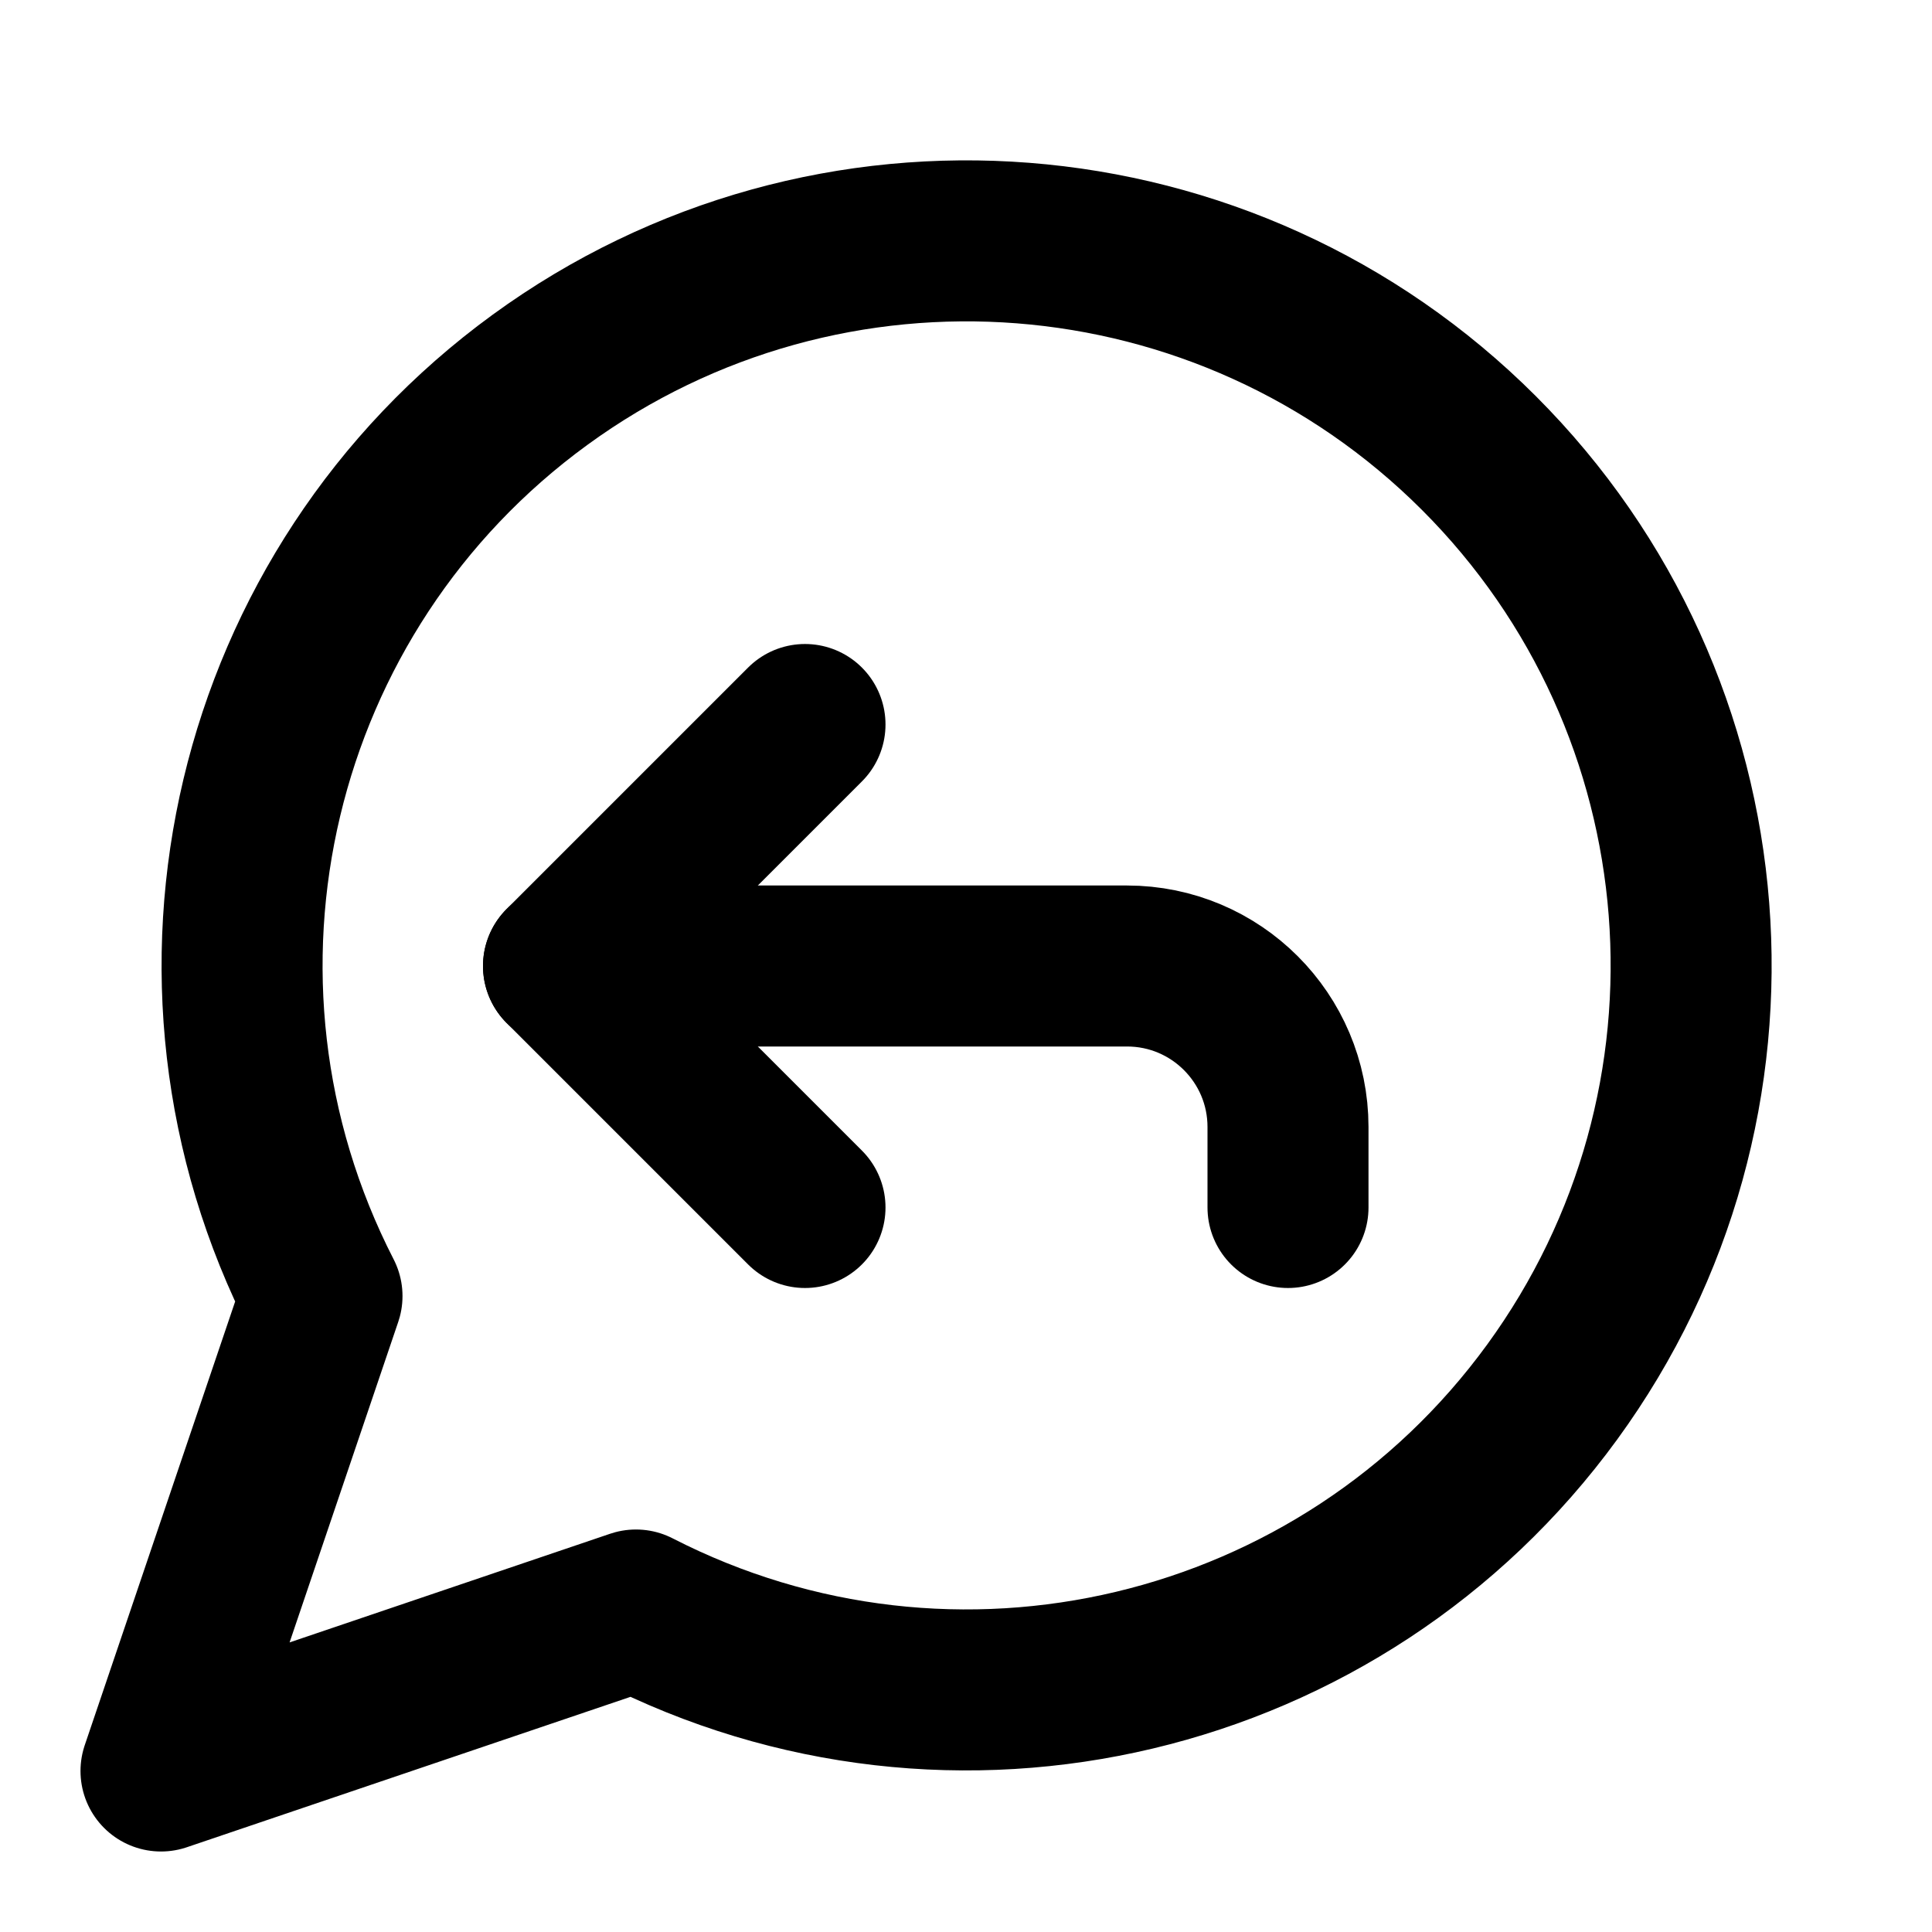
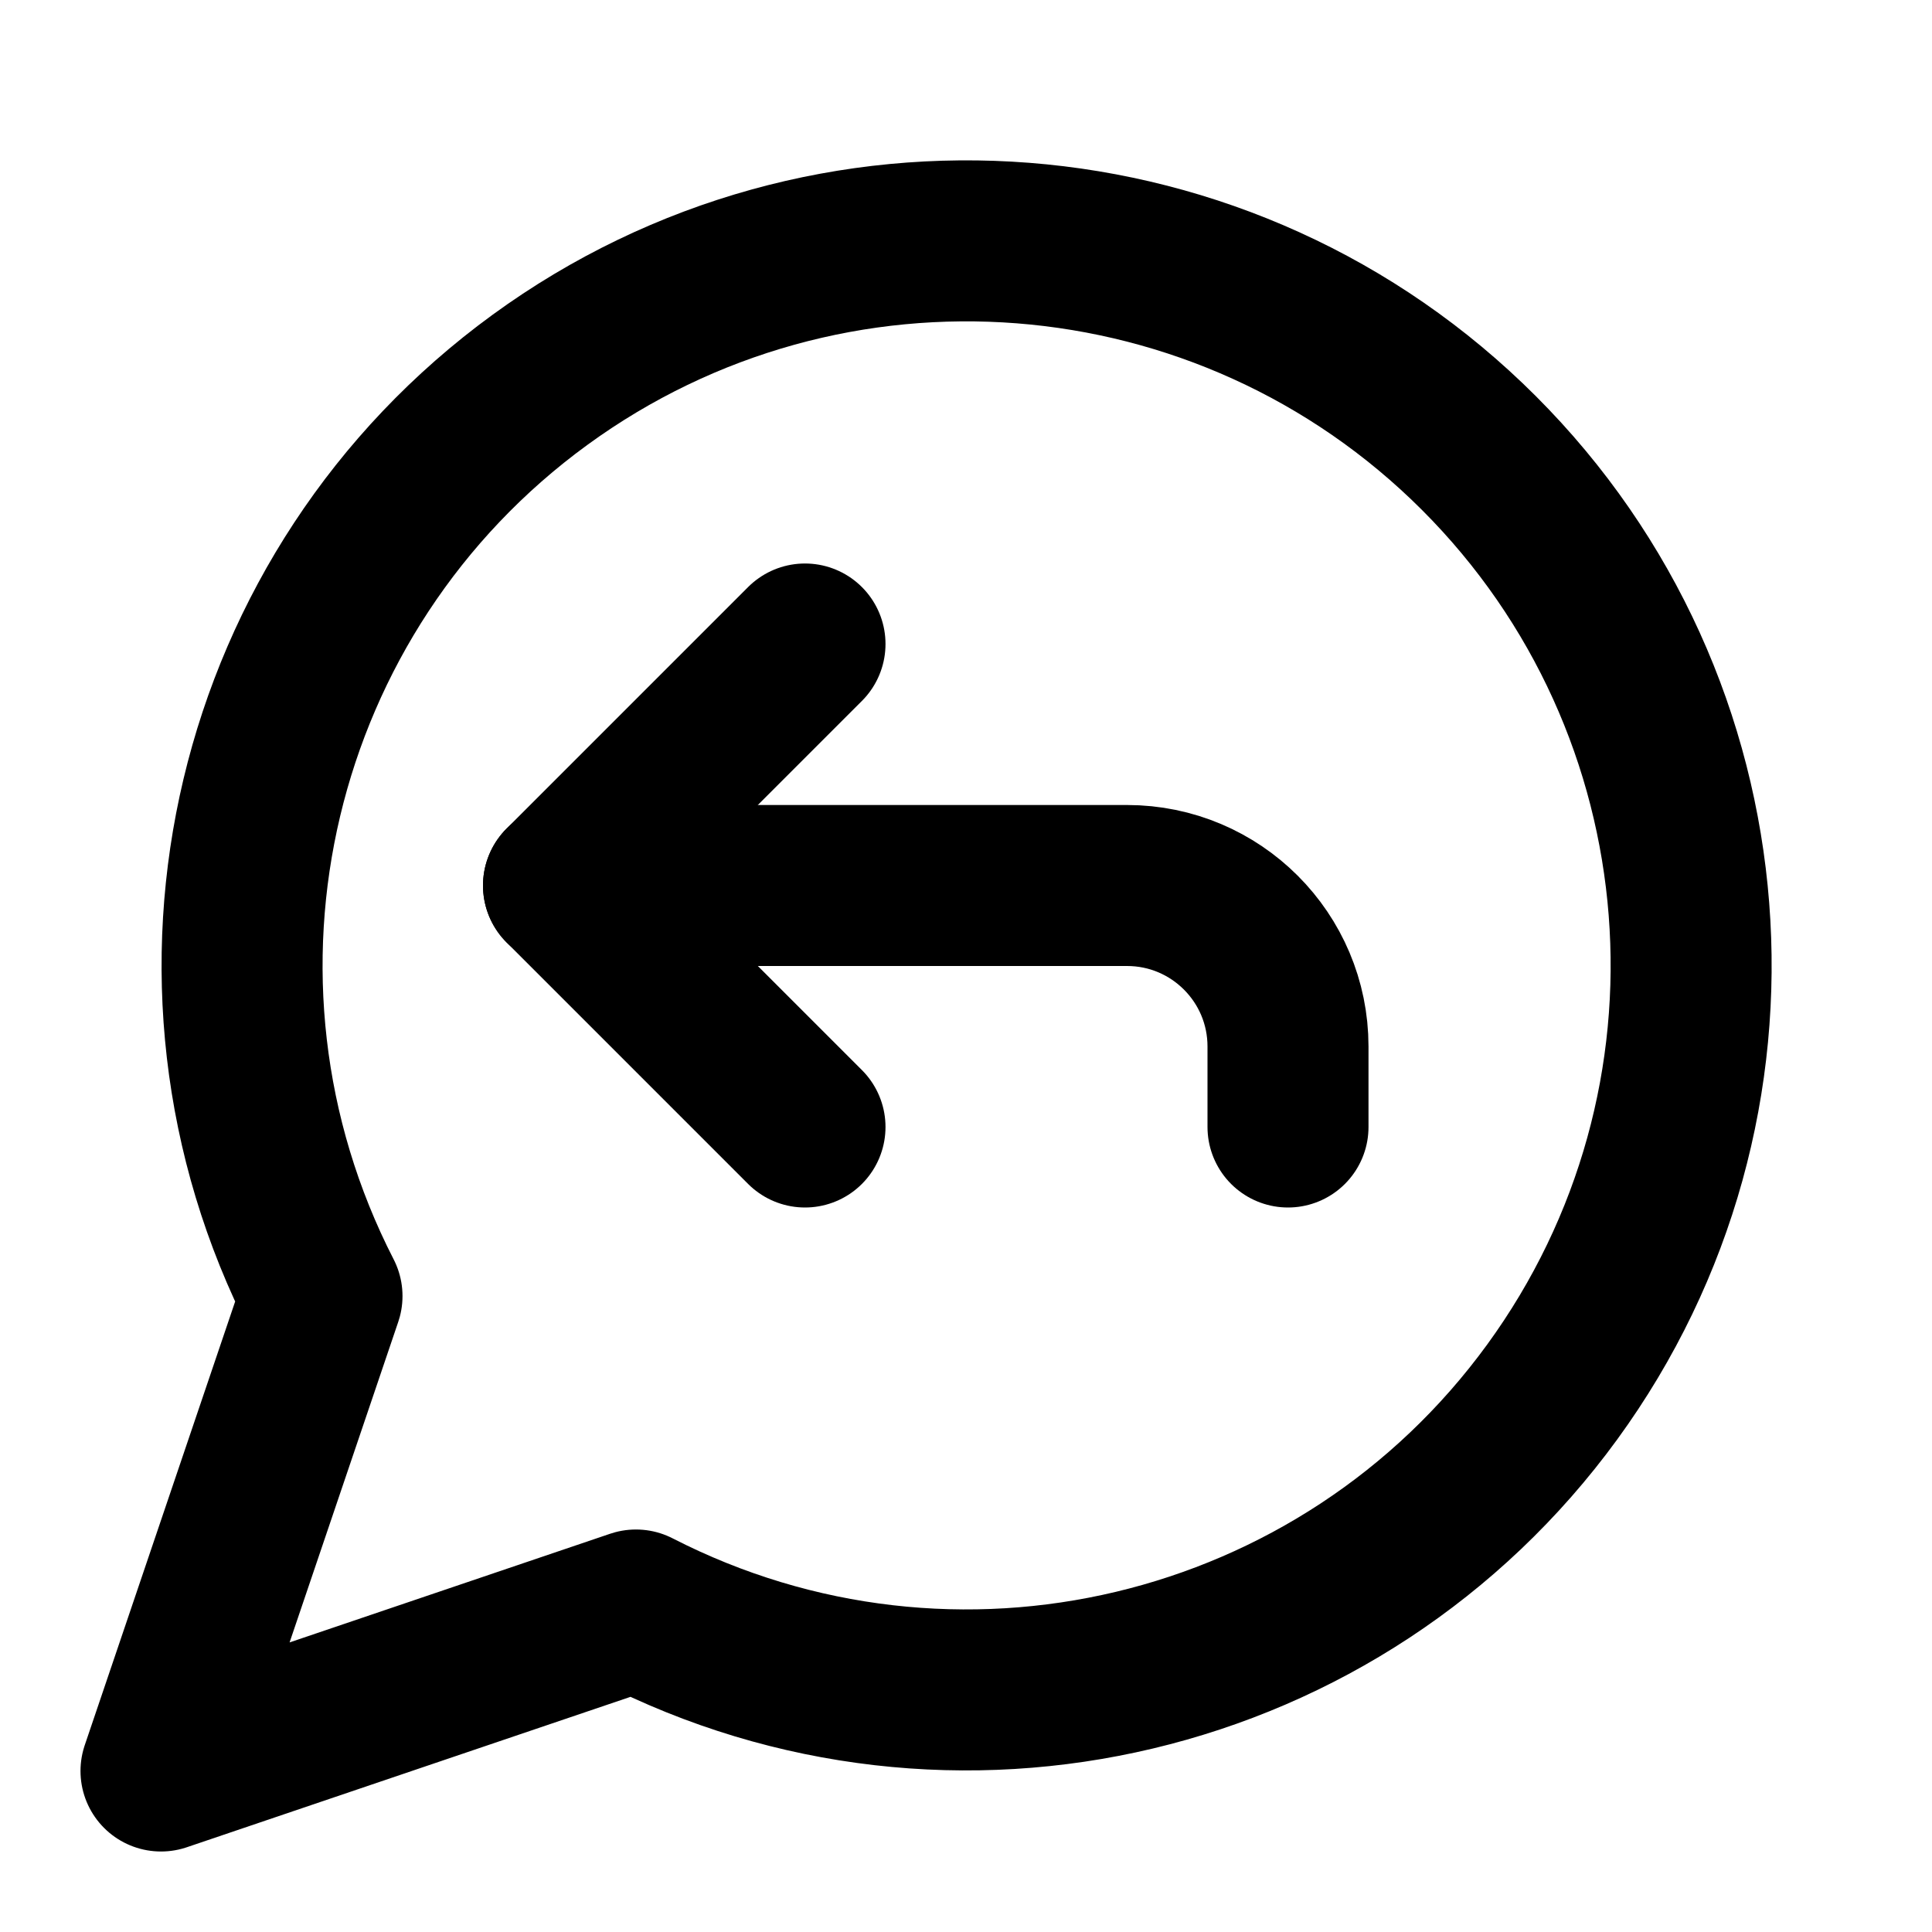
<svg xmlns="http://www.w3.org/2000/svg" width="24" height="24" viewBox="0 0 24 24" fill="none" stroke="currentColor" stroke-width="2" stroke-linecap="round" stroke-linejoin="round">
-   <path d="M7.9 20A9 9 0 1 0 4 16.1L2 22Z" />
-   <path d="m10 15-3-3 3-3" />
-   <path d="M7 12h7a2 2 0 0 1 2 2v1" />
+   <path d="m10 14-3-3 3-3" />
+   <path d="M7 11h7a2 2 0 0 1 2 2v1" />
+   <path d="M7.9 20A9 9 0 1 0 4 16.1L2 22z" />
</svg>
